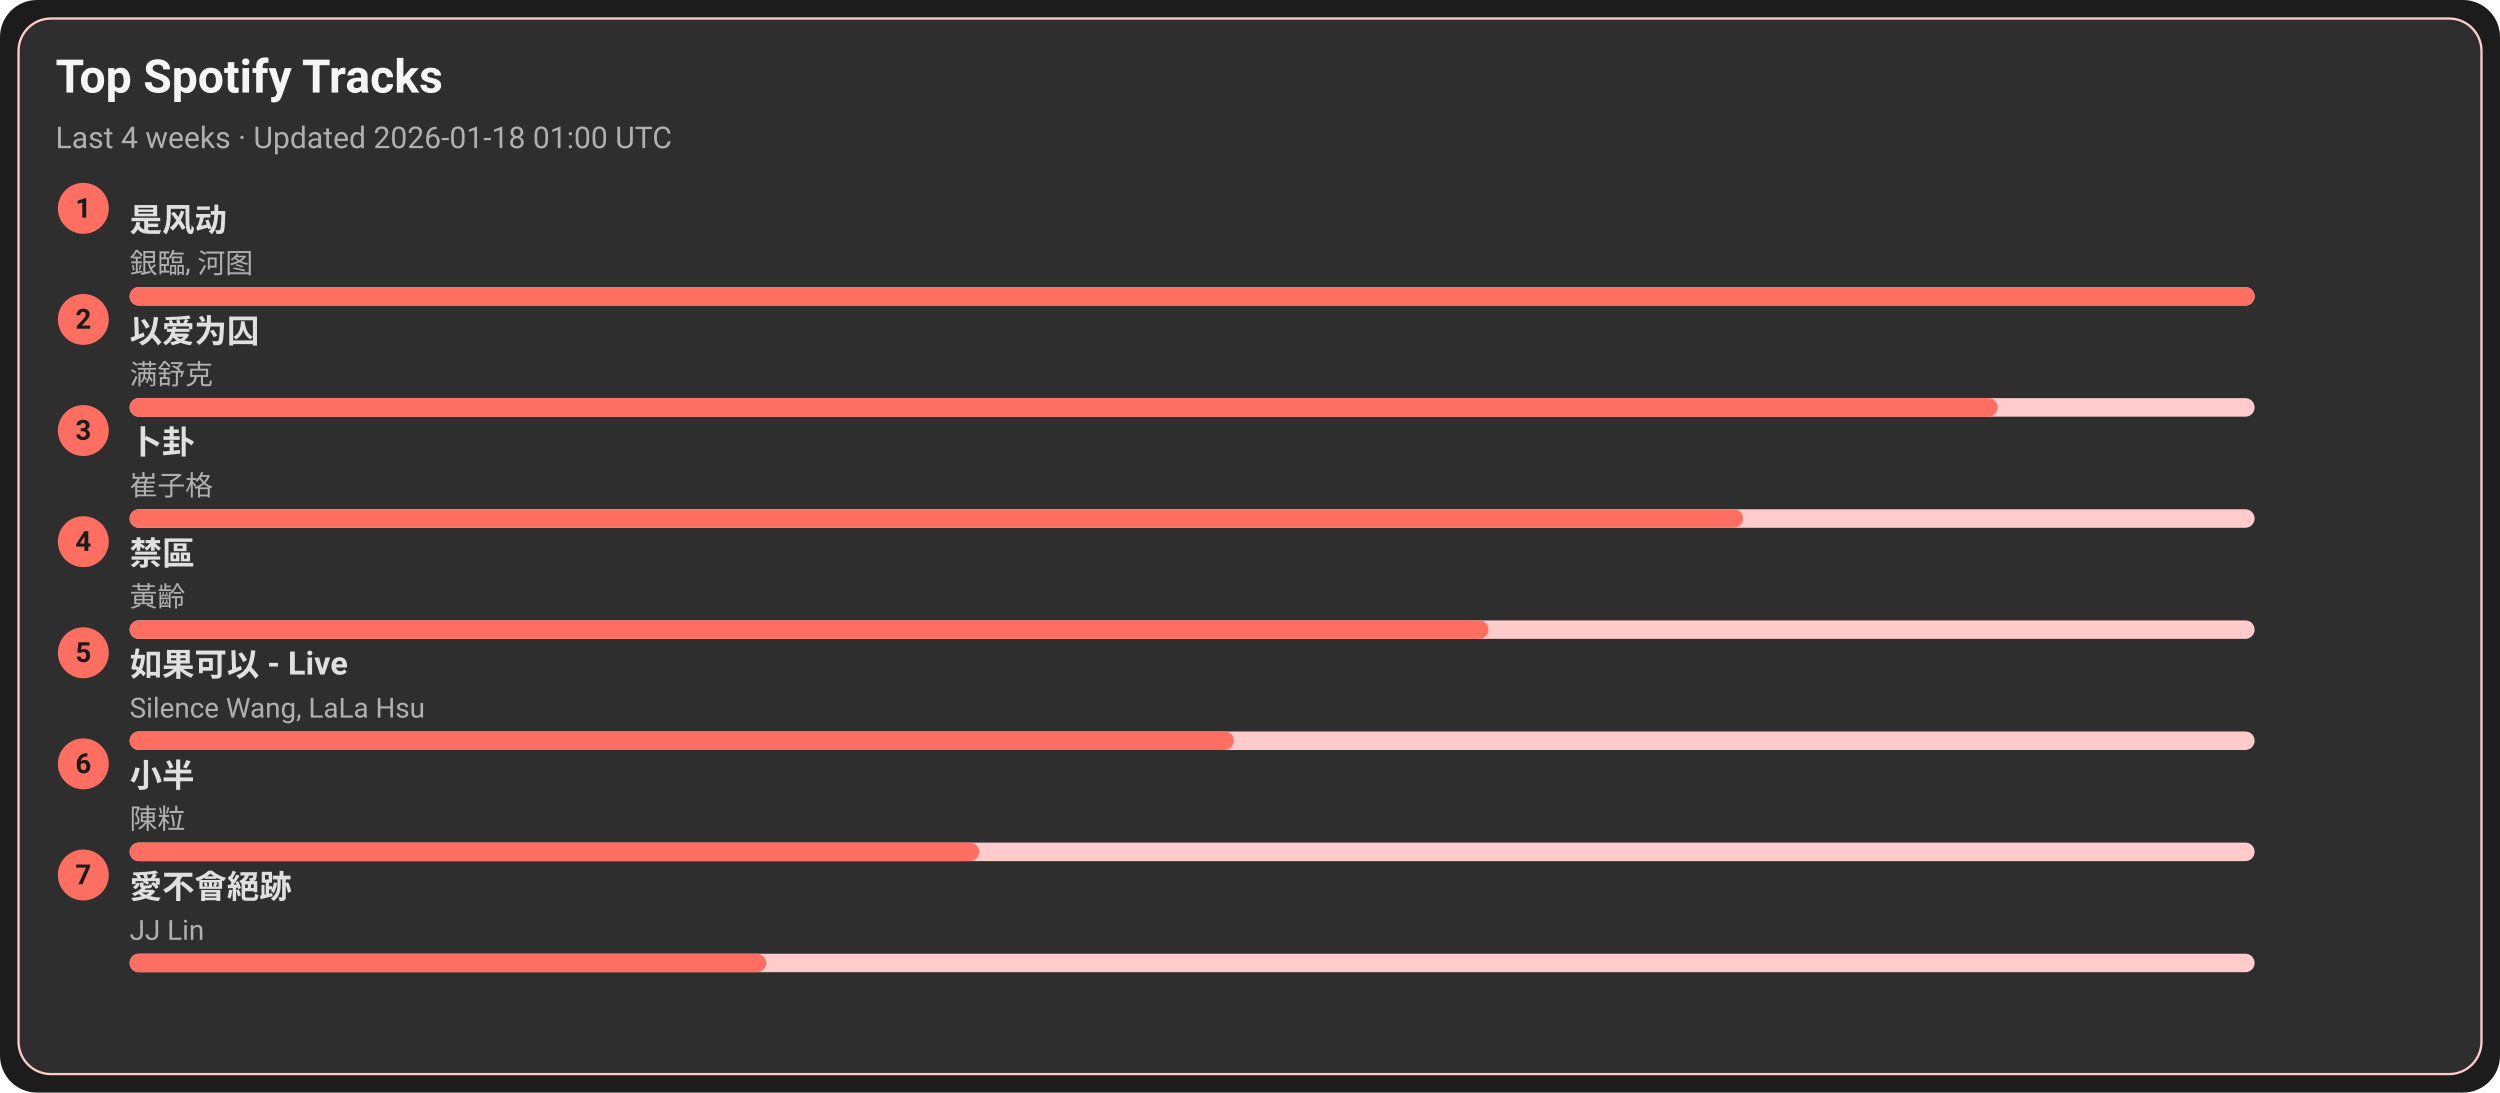
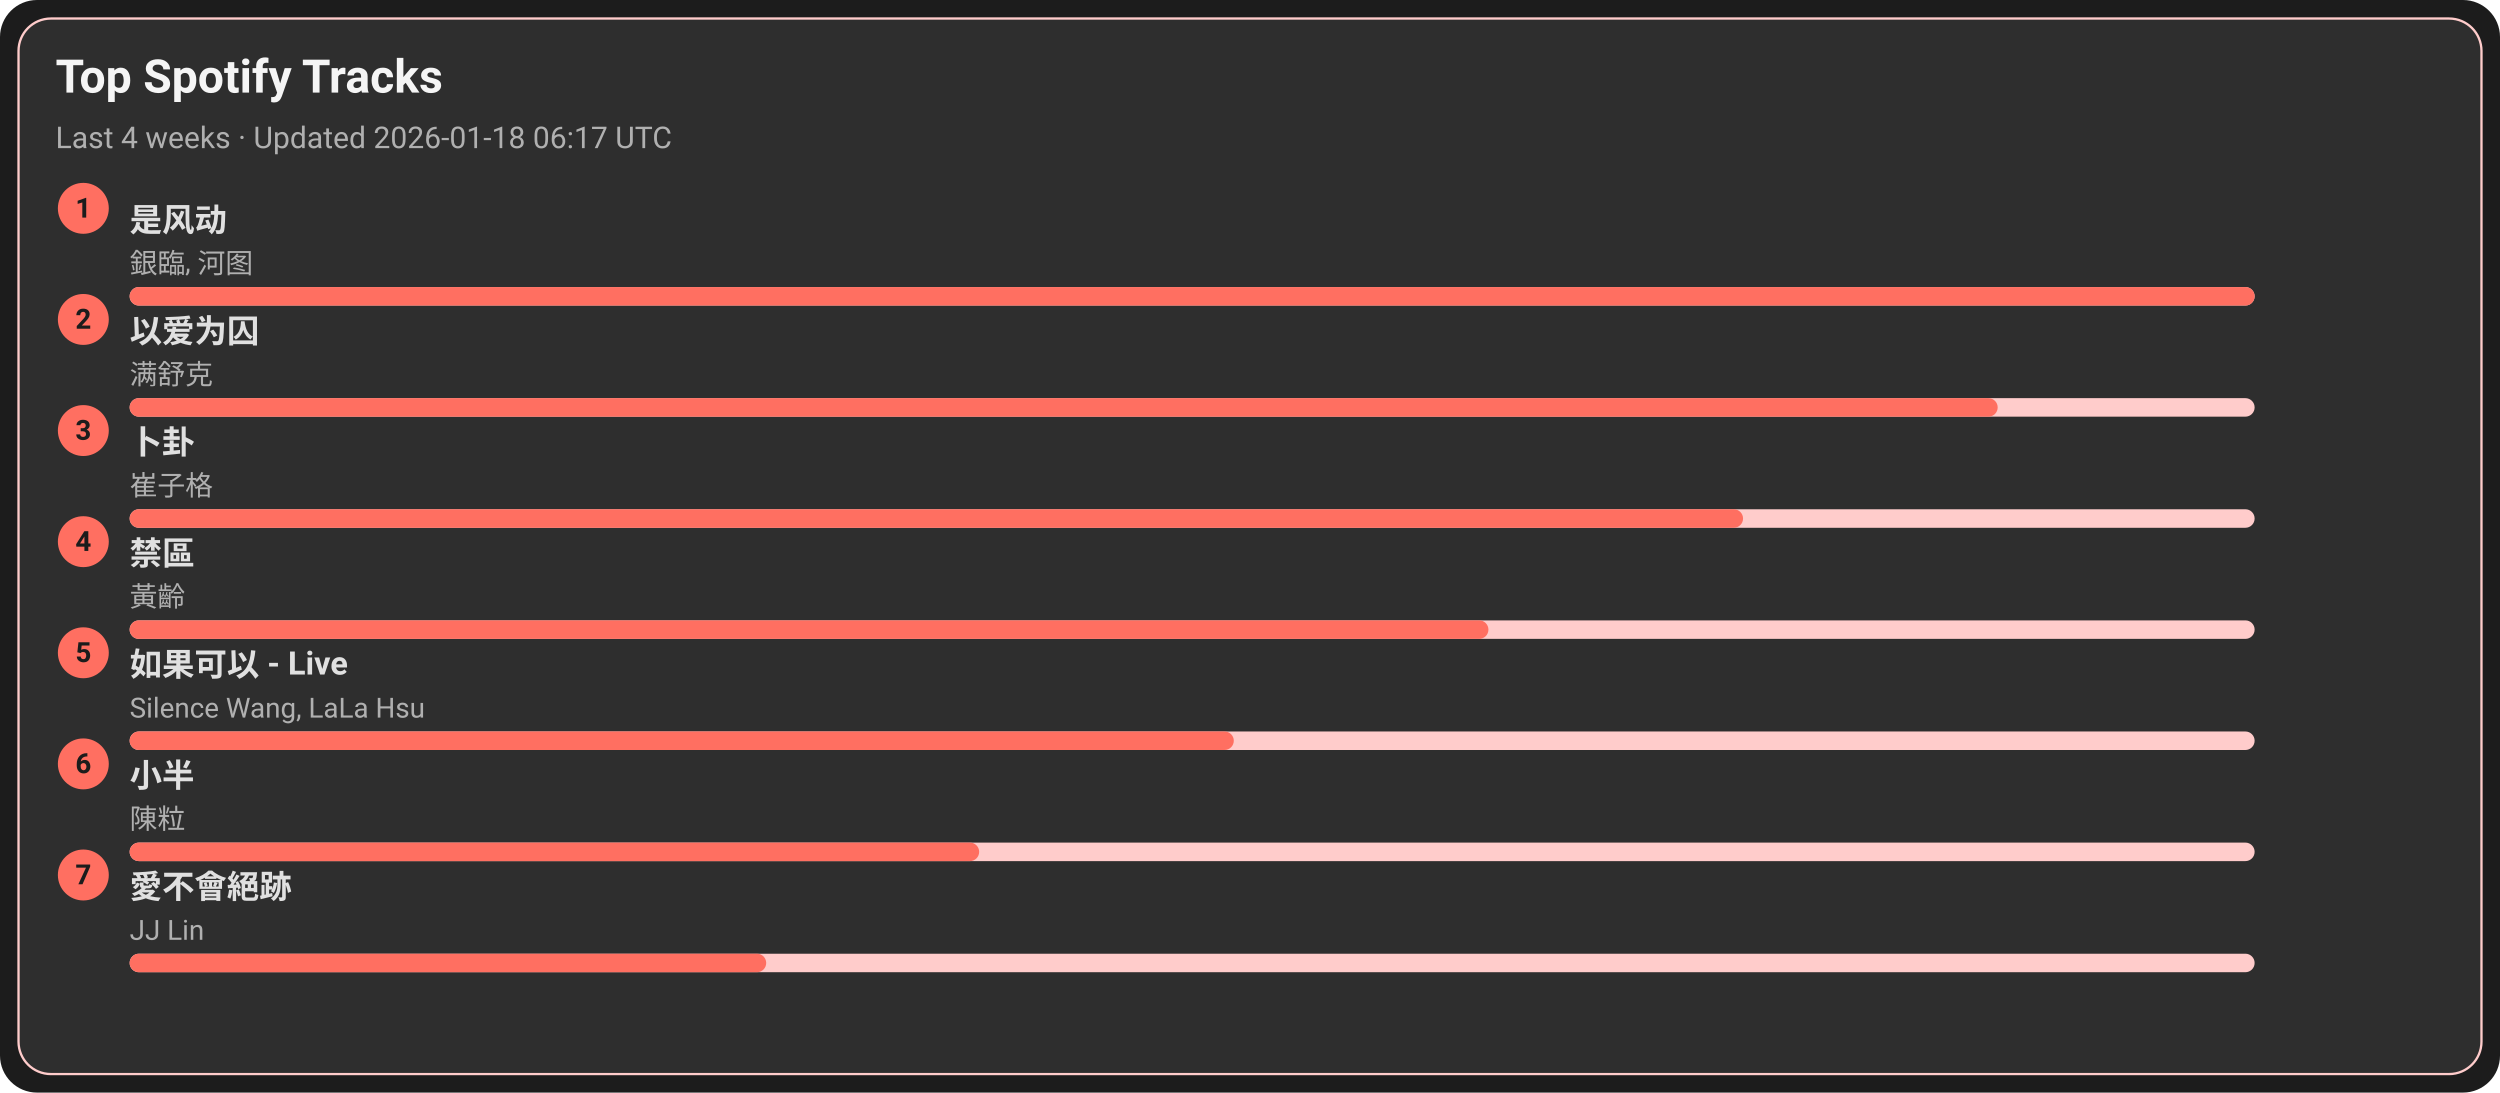
<svg xmlns="http://www.w3.org/2000/svg" width="1080" height="472" viewBox="0 0 1080 472">
  <style>text{font-family:-apple-system,BlinkMacSystemFont,Segoe UI,Roboto,Ubuntu,Helvetica Neue,Arial,Noto Sans,sans-serif}</style>
  <rect width="1080" height="472" rx="16" fill="#1c1c1c" />
  <rect x="8" y="8" width="1064" height="456" rx="14" fill="#2e2e2e" stroke="#ffcccb" />
  <text x="24" y="40" font-size="20" fill="#f5f5f5" font-weight="600">Top Spotify Tracks</text>
-   <text x="24" y="64" font-size="13" fill="#b0b0b0">Last 4 weeks · Updated 2026-01-18 01:00 UTC</text>
+   <text x="24" y="64" font-size="13" fill="#b0b0b0">Last 4 weeks · Updated 2026-01-18 06:17 UTC</text>
  <circle cx="36" cy="90" r="11" fill="#ff6f61" />
  <text x="36" y="94" text-anchor="middle" font-size="12" fill="#1c1c1c" font-weight="700">1</text>
  <a href="https://open.spotify.com/track/3lePQ8c4jq7bTePsXEmslh" target="_blank" rel="noopener noreferrer">
    <text x="56" y="100" font-size="14" fill="#e0e0e0" font-weight="600">是风动</text>
  </a>
  <text x="56" y="118" font-size="12" fill="#b0b0b0">銀臨, 河图</text>
  <rect x="56" y="124" width="918" height="8" rx="4" fill="#ffcccb" />
  <rect x="56" y="124" width="918" height="8" rx="4" fill="#ff6f61" />
  <circle cx="36" cy="138" r="11" fill="#ff6f61" />
  <text x="36" y="142" text-anchor="middle" font-size="12" fill="#1c1c1c" font-weight="700">2</text>
  <a href="https://open.spotify.com/track/0RW2LEfGQK5BaIho6sSLqf" target="_blank" rel="noopener noreferrer">
    <text x="56" y="148" font-size="14" fill="#e0e0e0" font-weight="600">以爱为囚</text>
  </a>
  <text x="56" y="166" font-size="12" fill="#b0b0b0">满舒克</text>
  <rect x="56" y="172" width="918" height="8" rx="4" fill="#ffcccb" />
  <rect x="56" y="172" width="807" height="8" rx="4" fill="#ff6f61" />
  <circle cx="36" cy="186" r="11" fill="#ff6f61" />
  <text x="36" y="190" text-anchor="middle" font-size="12" fill="#1c1c1c" font-weight="700">3</text>
  <a href="https://open.spotify.com/track/4ToeYifpQaikbYa7krOD6s" target="_blank" rel="noopener noreferrer">
    <text x="56" y="196" font-size="14" fill="#e0e0e0" font-weight="600">卜卦</text>
  </a>
  <text x="56" y="214" font-size="12" fill="#b0b0b0">崔子格</text>
  <rect x="56" y="220" width="918" height="8" rx="4" fill="#ffcccb" />
  <rect x="56" y="220" width="697" height="8" rx="4" fill="#ff6f61" />
  <circle cx="36" cy="234" r="11" fill="#ff6f61" />
  <text x="36" y="238" text-anchor="middle" font-size="12" fill="#1c1c1c" font-weight="700">4</text>
  <a href="https://open.spotify.com/track/5HAMeMgu9hGL5a8ZwNz6cp" target="_blank" rel="noopener noreferrer">
    <text x="56" y="244" font-size="14" fill="#e0e0e0" font-weight="600">禁區</text>
  </a>
  <text x="56" y="262" font-size="12" fill="#b0b0b0">黃齡</text>
  <rect x="56" y="268" width="918" height="8" rx="4" fill="#ffcccb" />
  <rect x="56" y="268" width="587" height="8" rx="4" fill="#ff6f61" />
  <circle cx="36" cy="282" r="11" fill="#ff6f61" />
  <text x="36" y="286" text-anchor="middle" font-size="12" fill="#1c1c1c" font-weight="700">5</text>
  <a href="https://open.spotify.com/track/6IF65dJzfmPcX7jwDegwoo" target="_blank" rel="noopener noreferrer">
    <text x="56" y="292" font-size="14" fill="#e0e0e0" font-weight="600">如果可以 - Live</text>
  </a>
  <text x="56" y="310" font-size="12" fill="#b0b0b0">Silence Wang, LaLa Hsu</text>
  <rect x="56" y="316" width="918" height="8" rx="4" fill="#ffcccb" />
  <rect x="56" y="316" width="477" height="8" rx="4" fill="#ff6f61" />
  <circle cx="36" cy="330" r="11" fill="#ff6f61" />
  <text x="36" y="334" text-anchor="middle" font-size="12" fill="#1c1c1c" font-weight="700">6</text>
  <a href="https://open.spotify.com/track/3QxWTqyIT4O9bokIZlNDpo" target="_blank" rel="noopener noreferrer">
    <text x="56" y="340" font-size="14" fill="#e0e0e0" font-weight="600">小半</text>
  </a>
  <text x="56" y="358" font-size="12" fill="#b0b0b0">陳粒</text>
  <rect x="56" y="364" width="918" height="8" rx="4" fill="#ffcccb" />
  <rect x="56" y="364" width="367" height="8" rx="4" fill="#ff6f61" />
  <circle cx="36" cy="378" r="11" fill="#ff6f61" />
  <text x="36" y="382" text-anchor="middle" font-size="12" fill="#1c1c1c" font-weight="700">7</text>
  <a href="https://open.spotify.com/track/3zP4GbFEI4GLJMblRgLmdK" target="_blank" rel="noopener noreferrer">
    <text x="56" y="388" font-size="14" fill="#e0e0e0" font-weight="600">愛不會絕跡</text>
  </a>
  <text x="56" y="406" font-size="12" fill="#b0b0b0">JJ Lin</text>
  <rect x="56" y="412" width="918" height="8" rx="4" fill="#ffcccb" />
  <rect x="56" y="412" width="275" height="8" rx="4" fill="#ff6f61" />
</svg>
